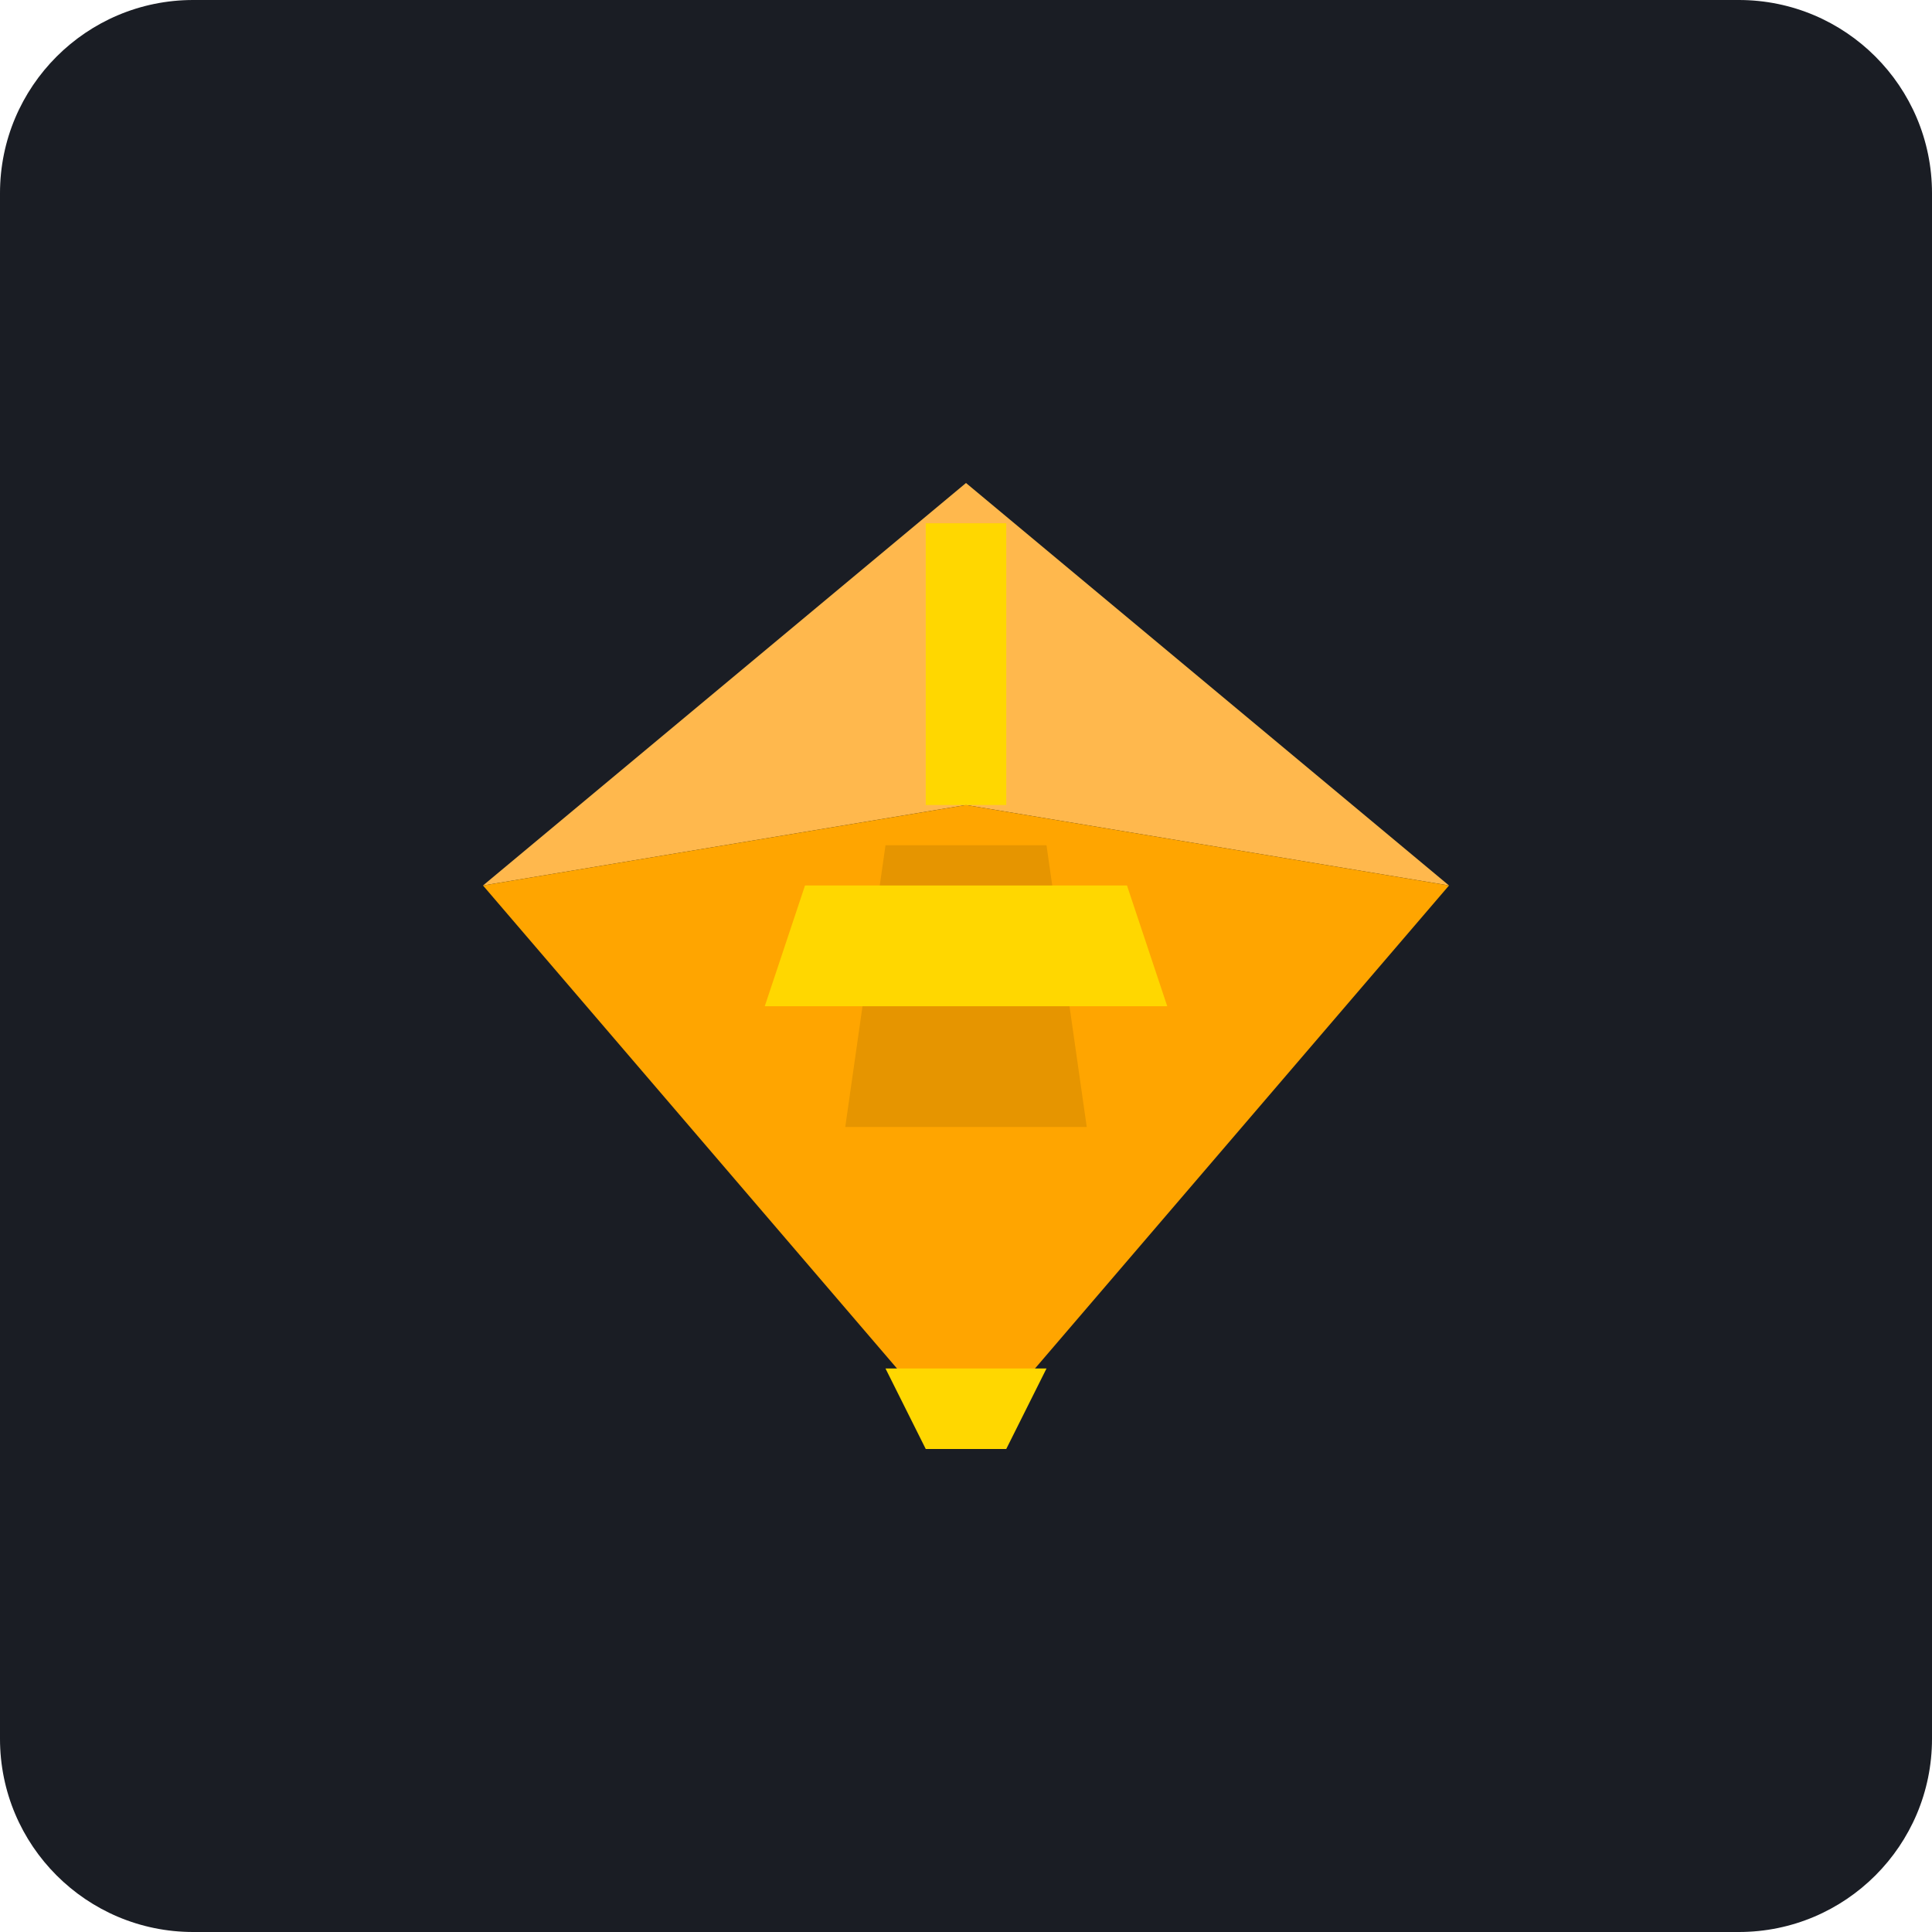
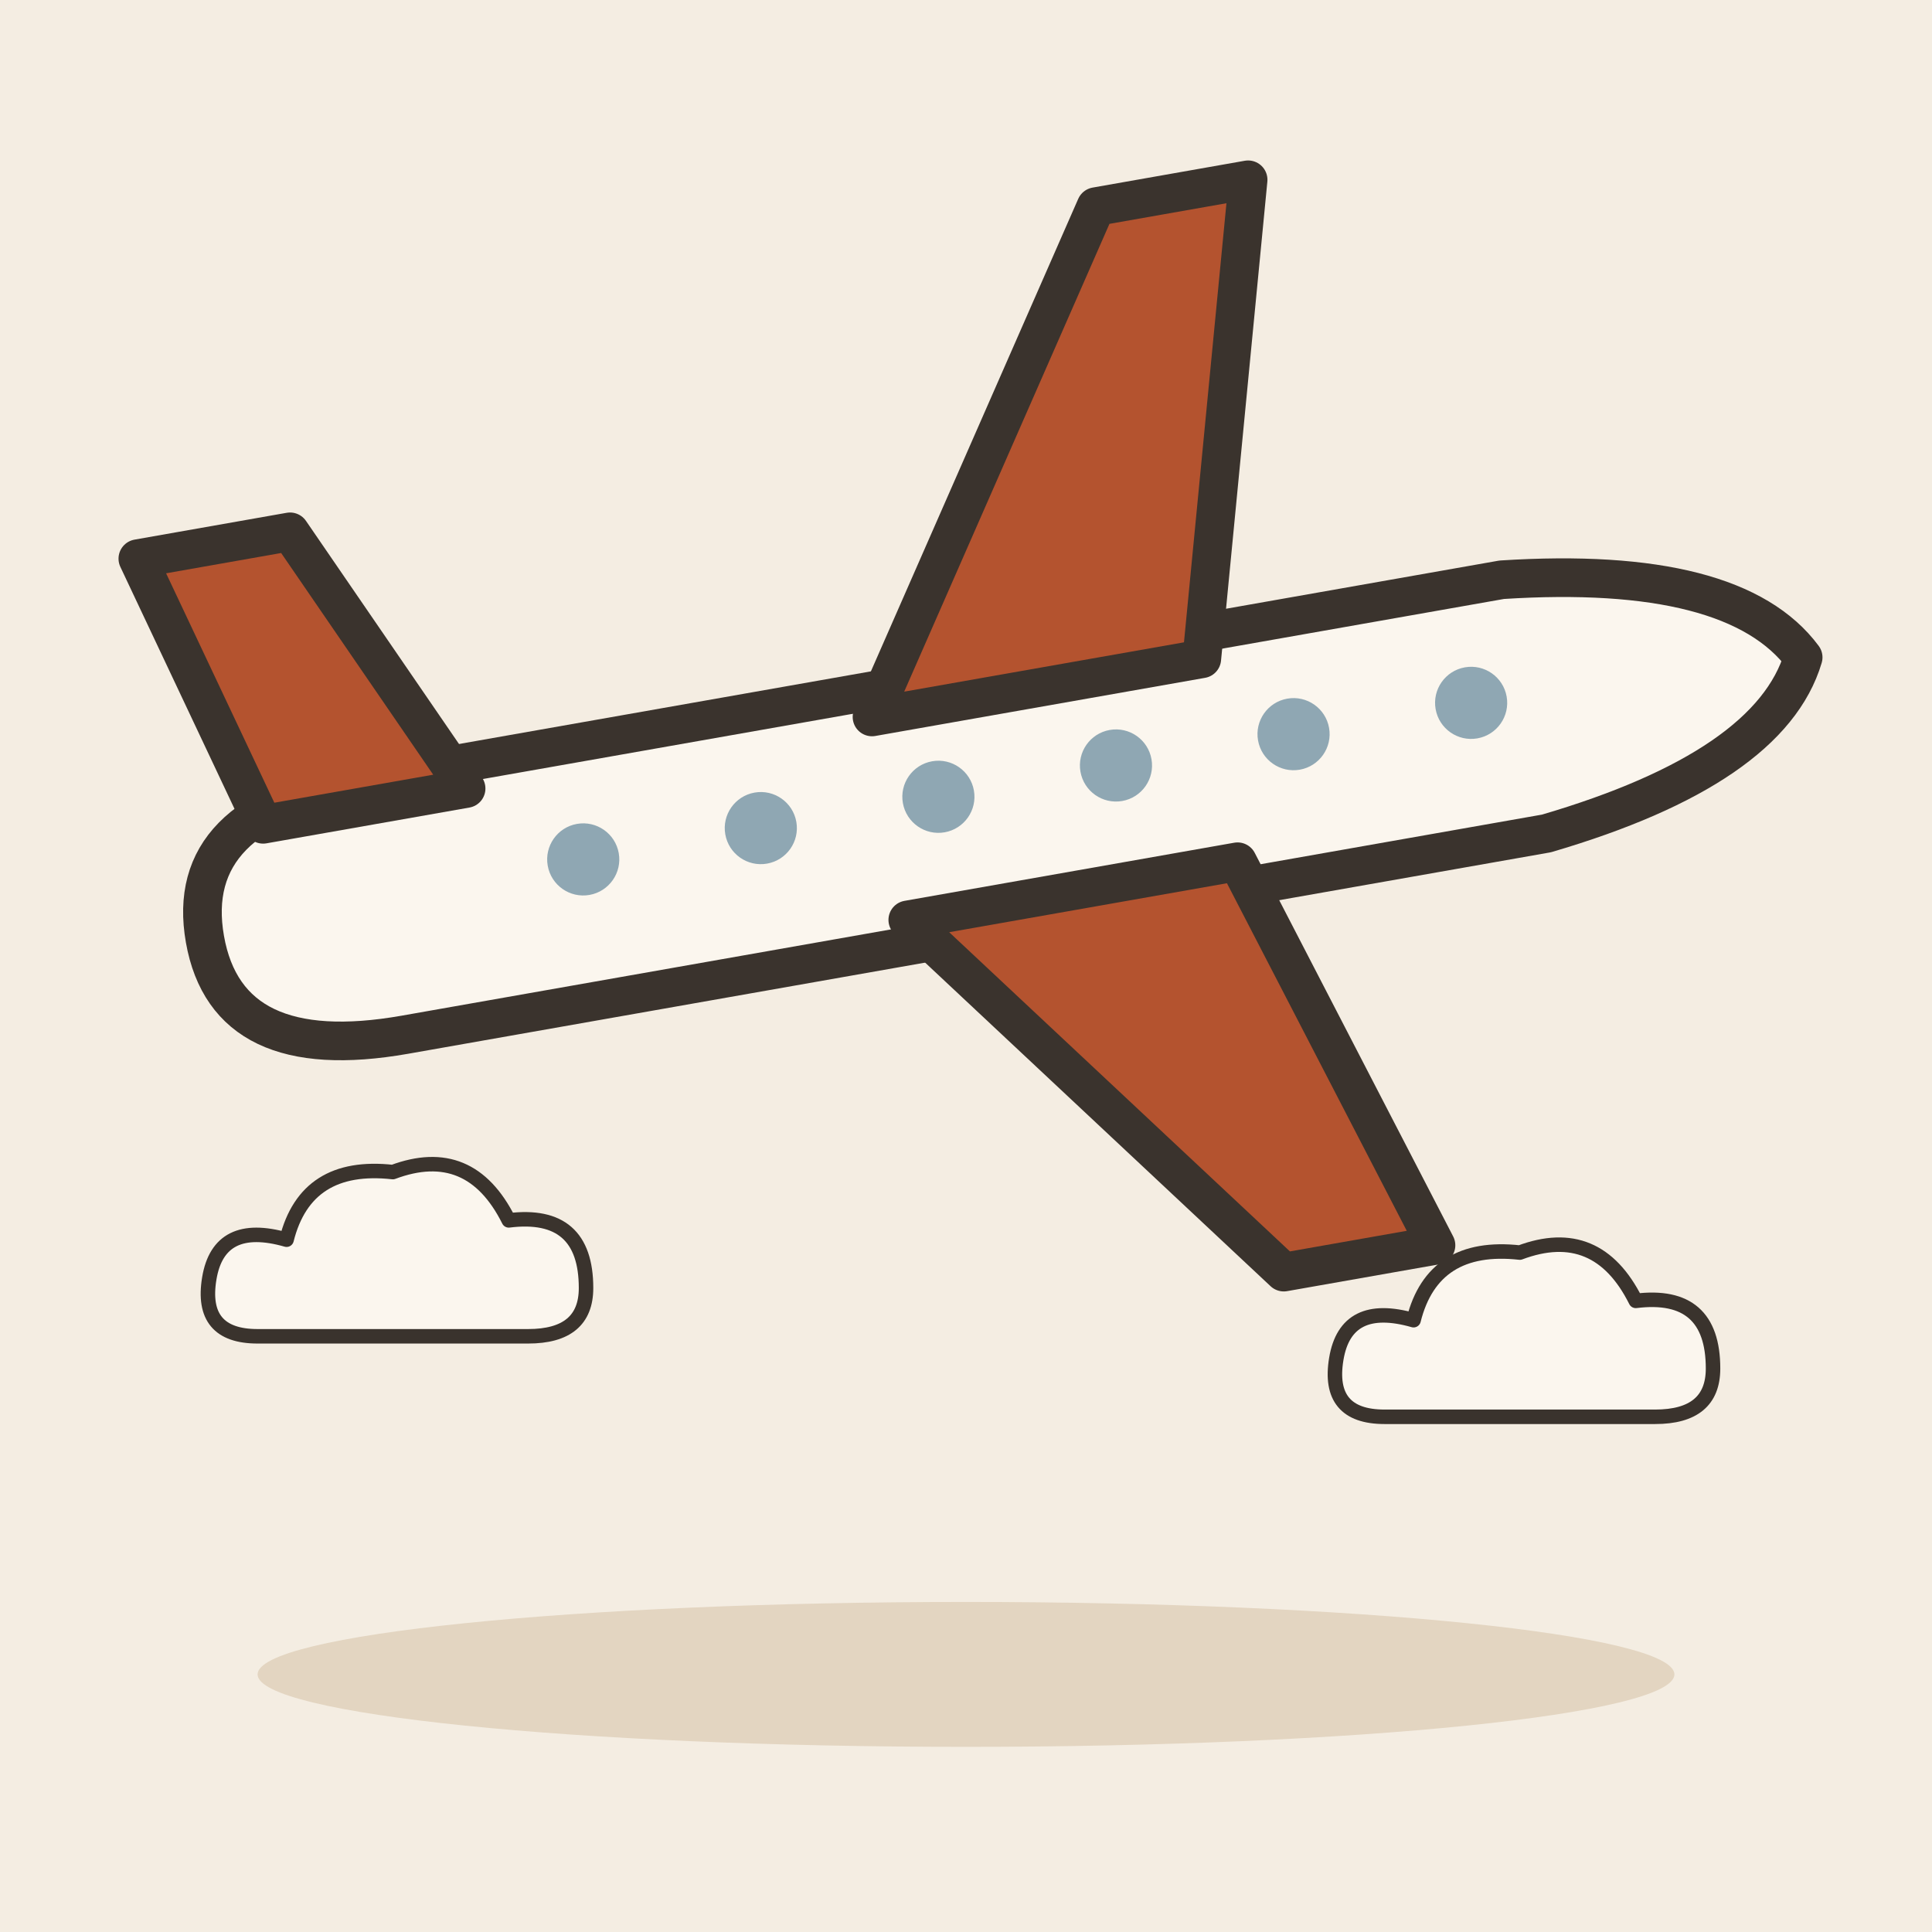
- <svg xmlns="http://www.w3.org/2000/svg" viewBox="0 0 240 240">
-   <rect width="240" height="240" rx="24" fill="#1A1D24" />
-   <path d="M120 60 L180 110 L120 100 L60 110 Z" fill="#FFB84D" />
-   <path d="M120 100 L180 110 L120 180 L60 110 Z" fill="#FFA500" />
-   <path d="M110 105 L130 105 L135 140 L105 140 Z" fill="#E69500" />
-   <path d="M100 110 L140 110 L145 125 L95 125 Z" fill="#FFD700" />
-   <path d="M115 65 L125 65 L125 100 L115 100 Z" fill="#FFD700" />
-   <path d="M110 170 L130 170 L125 180 L115 180 Z" fill="#FFD700" />
+ <svg xmlns="http://www.w3.org/2000/svg" viewBox="0 0 240 240" data-style="editorial">
+   <rect width="240" height="240" fill="#F4EDE2" />
+   <ellipse cx="120" cy="208" rx="88" ry="9" fill="#E3D5C1" />
+   <g transform="translate(120 100) rotate(-10) scale(1.6 1.6)">
+     <path d="M-60 0Q-60 -10 -46 -10L44 -10Q62 -8 66 0Q62 8 44 10L-46 10Q-60 10 -60 0Z" fill="#FBF6EE" stroke="#3A332D" stroke-width="3" stroke-linecap="round" stroke-linejoin="round" />
+     <path d="M-6 -8L18 -44L30 -44L20 -8Z" fill="#B4532F" stroke="#3A332D" stroke-width="3" stroke-linecap="round" stroke-linejoin="round" />
+     <path d="M-6 8L18 40L30 40L20 8Z" fill="#B4532F" stroke="#3A332D" stroke-width="3" stroke-linecap="round" stroke-linejoin="round" />
+     <path d="M-54 -8L-60 -30L-48 -30L-38 -8Z" fill="#B4532F" stroke="#3A332D" stroke-width="3" stroke-linecap="round" stroke-linejoin="round" />
+     <circle cx="-30" cy="-1" r="2.8" fill="#8FA7B3" />
+     <circle cx="-16" cy="-1" r="2.8" fill="#8FA7B3" />
+     <circle cx="-2" cy="-1" r="2.8" fill="#8FA7B3" />
+     <circle cx="12" cy="-1" r="2.8" fill="#8FA7B3" />
+     <circle cx="26" cy="-1" r="2.8" fill="#8FA7B3" />
+     <circle cx="40" cy="-1" r="2.8" fill="#8FA7B3" />
+   </g>
+   <g transform="translate(50 160) scale(0.6 0.6)">
+     <path d="M-30 10Q-42 10 -40 -2Q-38 -14 -24 -10Q-20 -26 -2 -24Q14 -30 22 -14Q38 -16 38 0Q38 10 26 10Z" fill="#FBF6EE" stroke="#3A332D" stroke-width="3" stroke-linecap="round" stroke-linejoin="round" />
+   </g>
+   <g transform="translate(190 170) scale(0.6 0.6)">
+     <path d="M-30 10Q-42 10 -40 -2Q-38 -14 -24 -10Q-20 -26 -2 -24Q14 -30 22 -14Q38 -16 38 0Q38 10 26 10Z" fill="#FBF6EE" stroke="#3A332D" stroke-width="3" stroke-linecap="round" stroke-linejoin="round" />
+   </g>
</svg>
